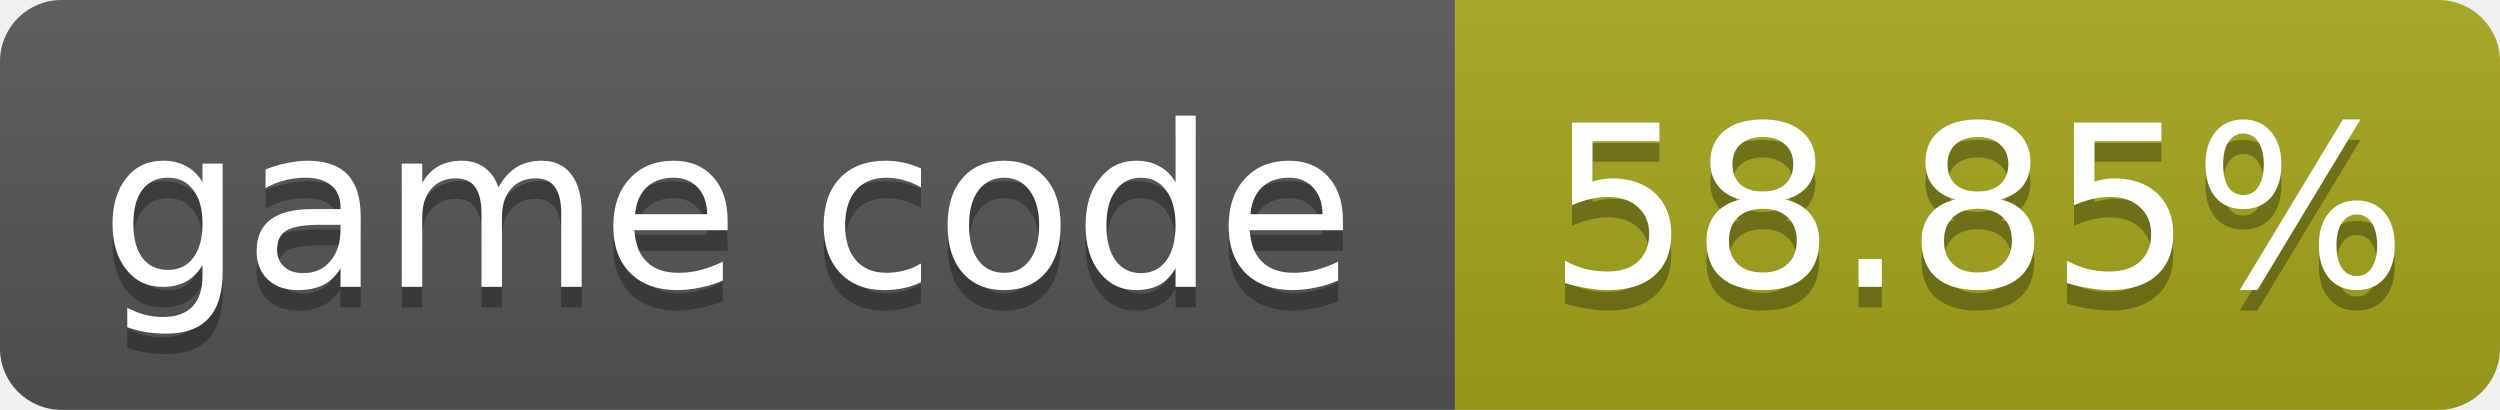
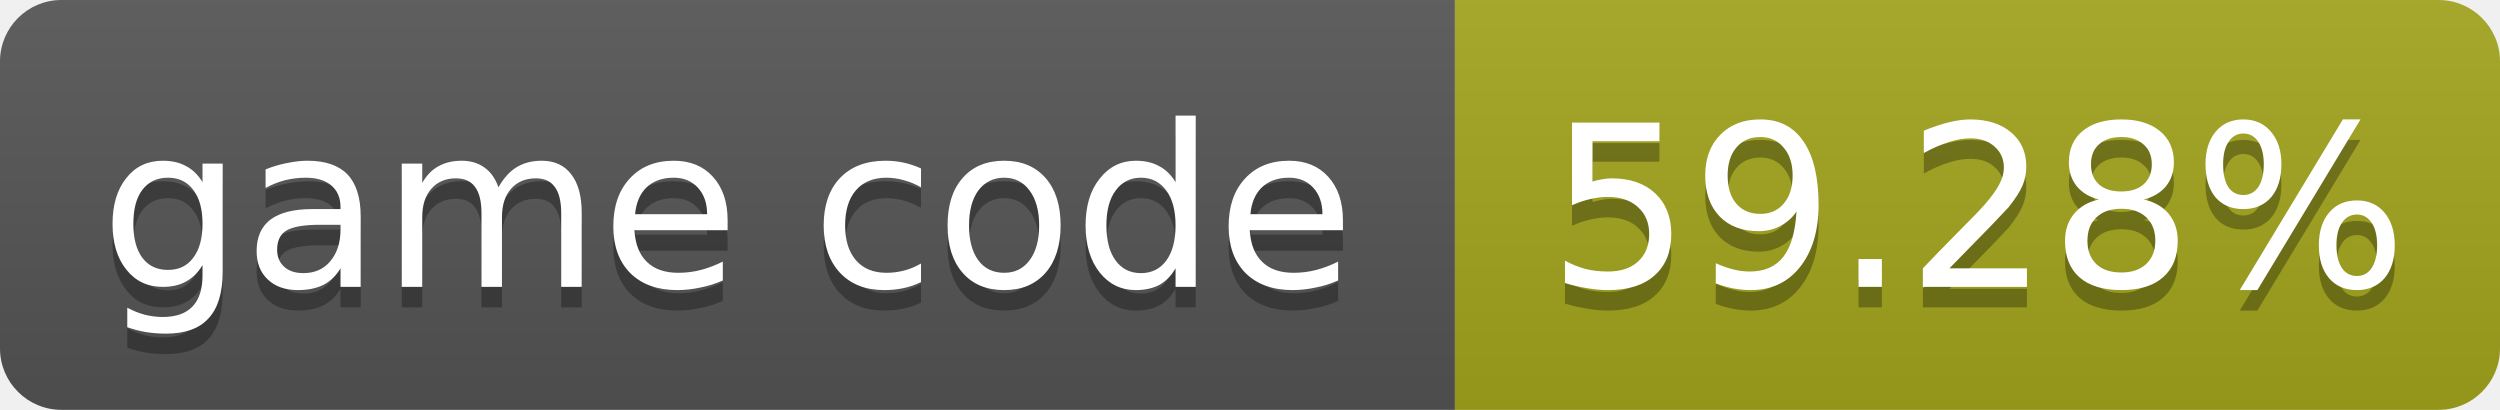
- <svg xmlns="http://www.w3.org/2000/svg" width="122" height="20" role="img" aria-label="game code: 58.85%">
+ <svg xmlns="http://www.w3.org/2000/svg" width="122" height="20" role="img" aria-label="game code: 59.28%">
  <linearGradient id="s" x2="0" y2="100%">
    <stop offset="0" stop-color="#bbb" stop-opacity=".1" />
    <stop offset="1" stop-opacity=".1" />
  </linearGradient>
  <clipPath id="r">
    <rect width="122" height="20" rx="3" fill="#fff" />
  </clipPath>
  <g clip-path="url(#r)">
    <rect width="71" height="20" fill="#555" />
    <rect x="71" width="51" height="20" fill="#a4a61d" />
    <rect width="122" height="20" fill="url(#s)" />
  </g>
  <g fill="#fff" text-anchor="middle" font-family="Verdana,Geneva,DejaVu Sans,sans-serif" font-size="11">
    <text x="35.5" y="15" fill="#010101" fill-opacity=".3">game code</text>
    <text x="35.5" y="14">game code</text>
-     <text x="96.5" y="15" fill="#010101" fill-opacity=".3">58.85%</text>
-     <text x="96.5" y="14">58.85%</text>
+     <text x="96.5" y="15" fill="#010101" fill-opacity=".3">59.28%</text>
+     <text x="96.5" y="14">59.28%</text>
  </g>
</svg>
